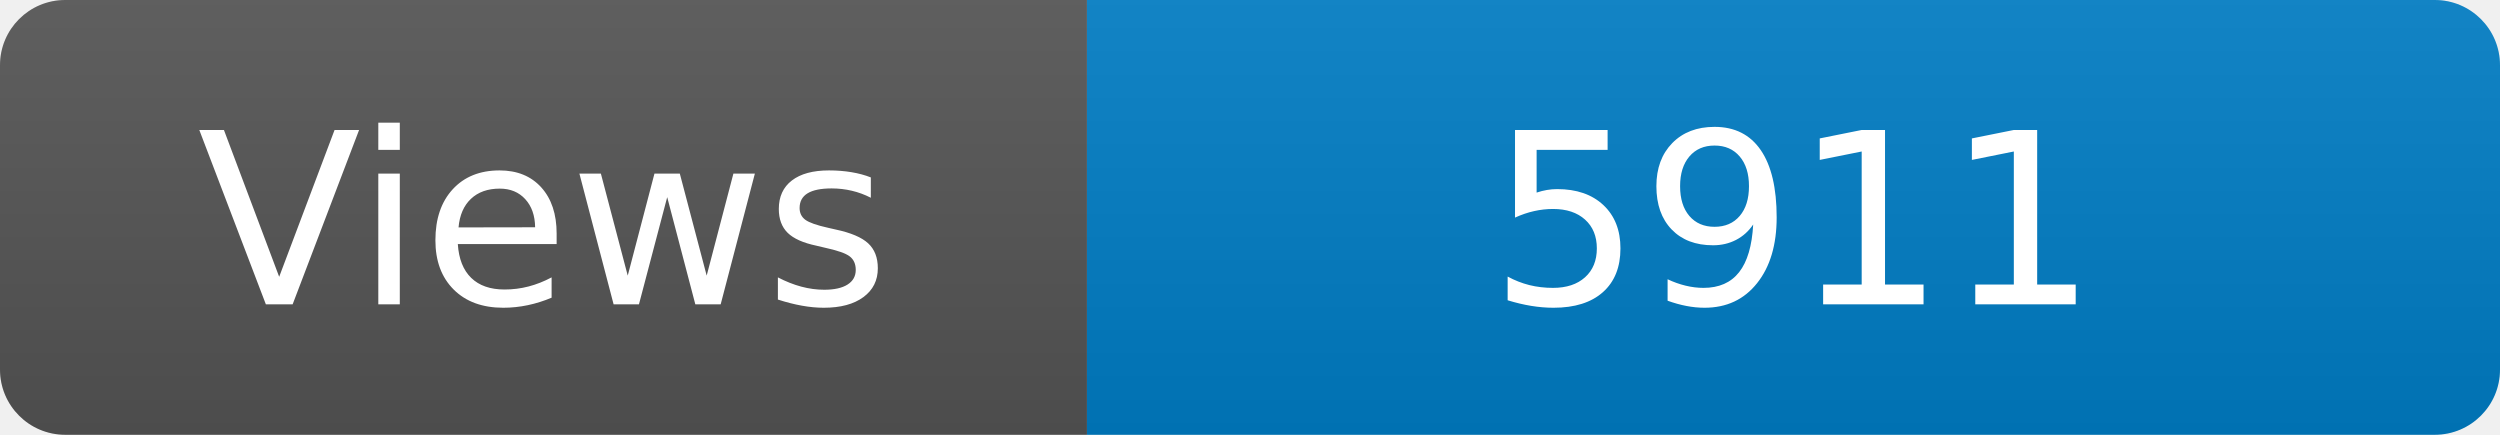
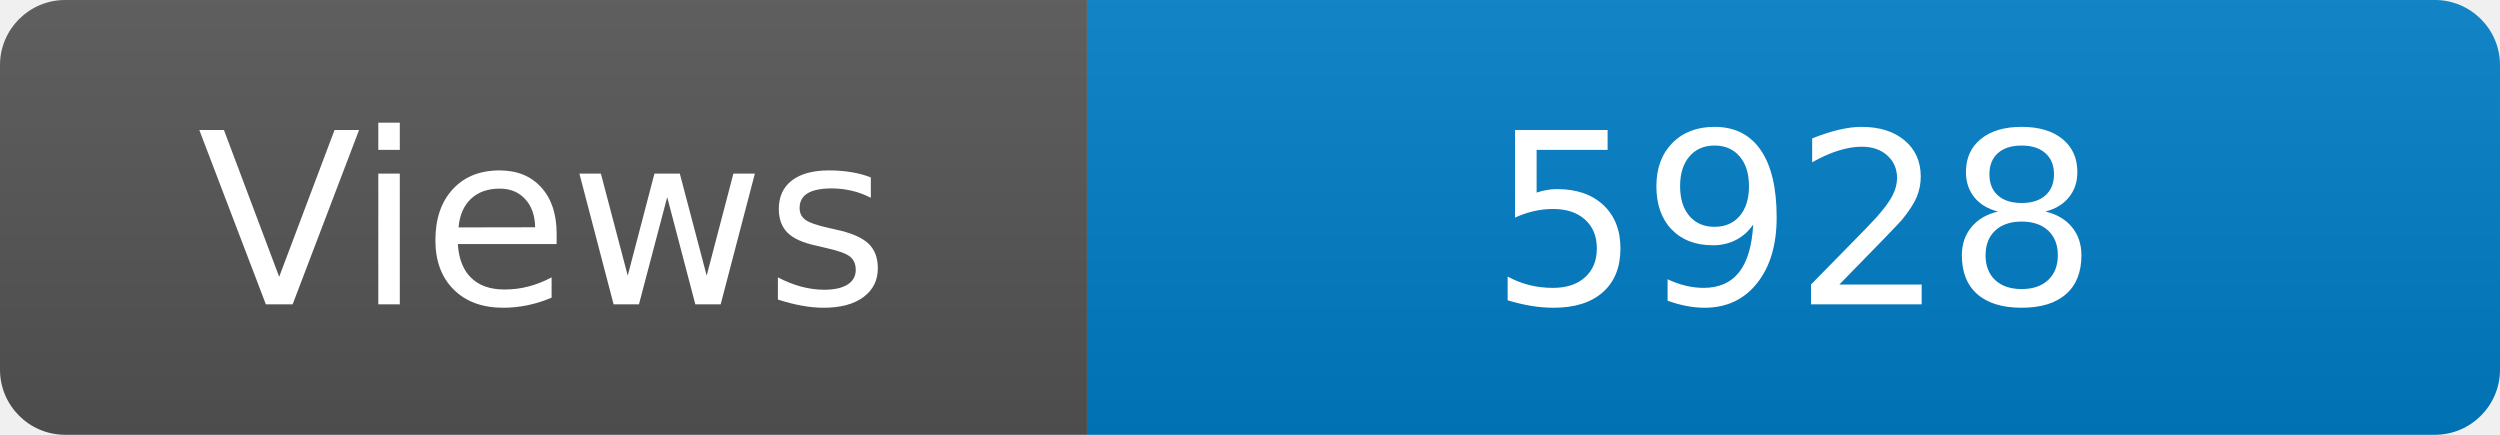
<svg xmlns="http://www.w3.org/2000/svg" width="115" height="20" role="img" aria-label="Maintained?: yes">
  <linearGradient id="s" x2="0" y2="100%">
    <stop offset="0" stop-color="#bbb" stop-opacity=".1" />
    <stop offset="1" stop-opacity=".1" />
  </linearGradient>
  <clipPath id="r">
    <rect width="115" height="20" rx="3" fill="#fff" />
  </clipPath>
  <g clip-path="url(#r)">
    <rect width="50" height="20" fill="#555" />
    <rect x="50" width="160" height="20" fill="#007ec6" />
    <rect width="115" height="20" fill="url(#s)" />
  </g>
  <g fill="#fff" text-anchor="middle" font-family="Verdana,Geneva,DejaVu Sans,sans-serif" font-size="110">
    <text x="250" y="140" transform="scale(.1)" fill="#fff">Views</text>
-     <text x="825" y="140" transform="scale(.1)" fill="#fff">5911</text>
+     <text x="825" y="140" transform="scale(.1)" fill="#fff">5928</text>
  </g>
</svg>
